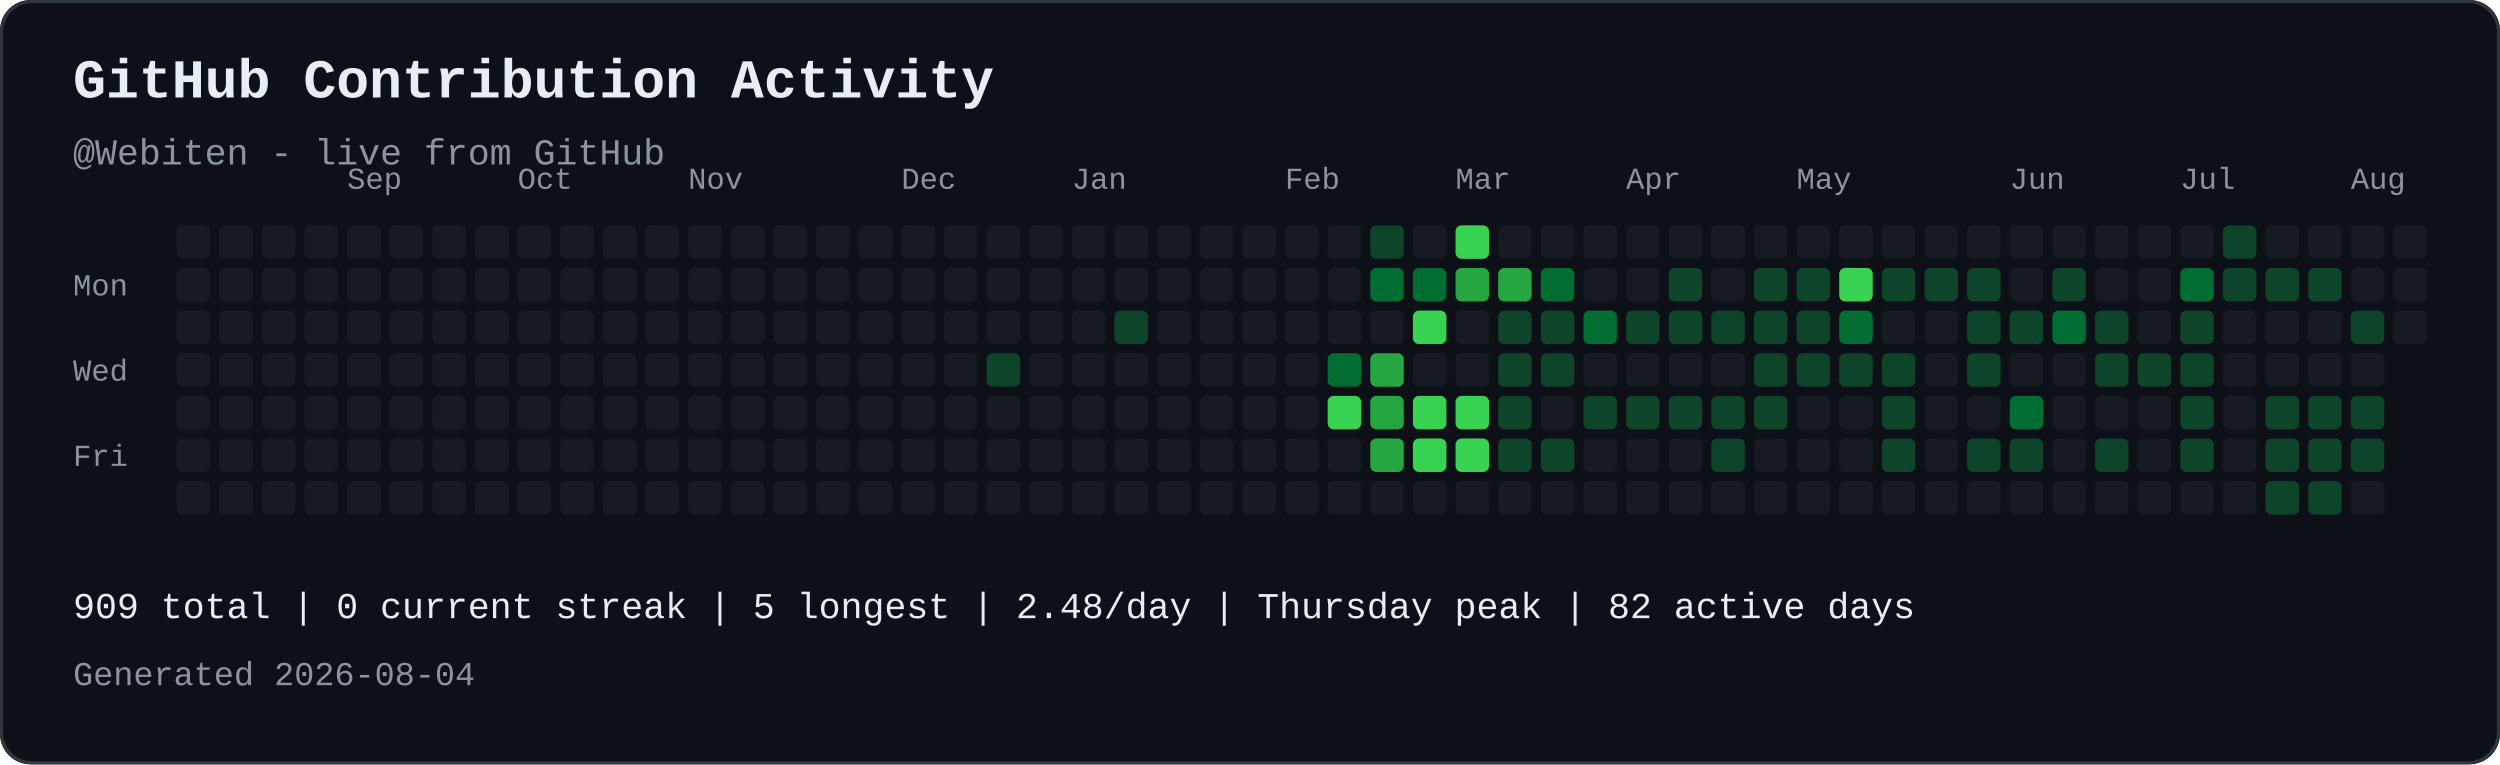
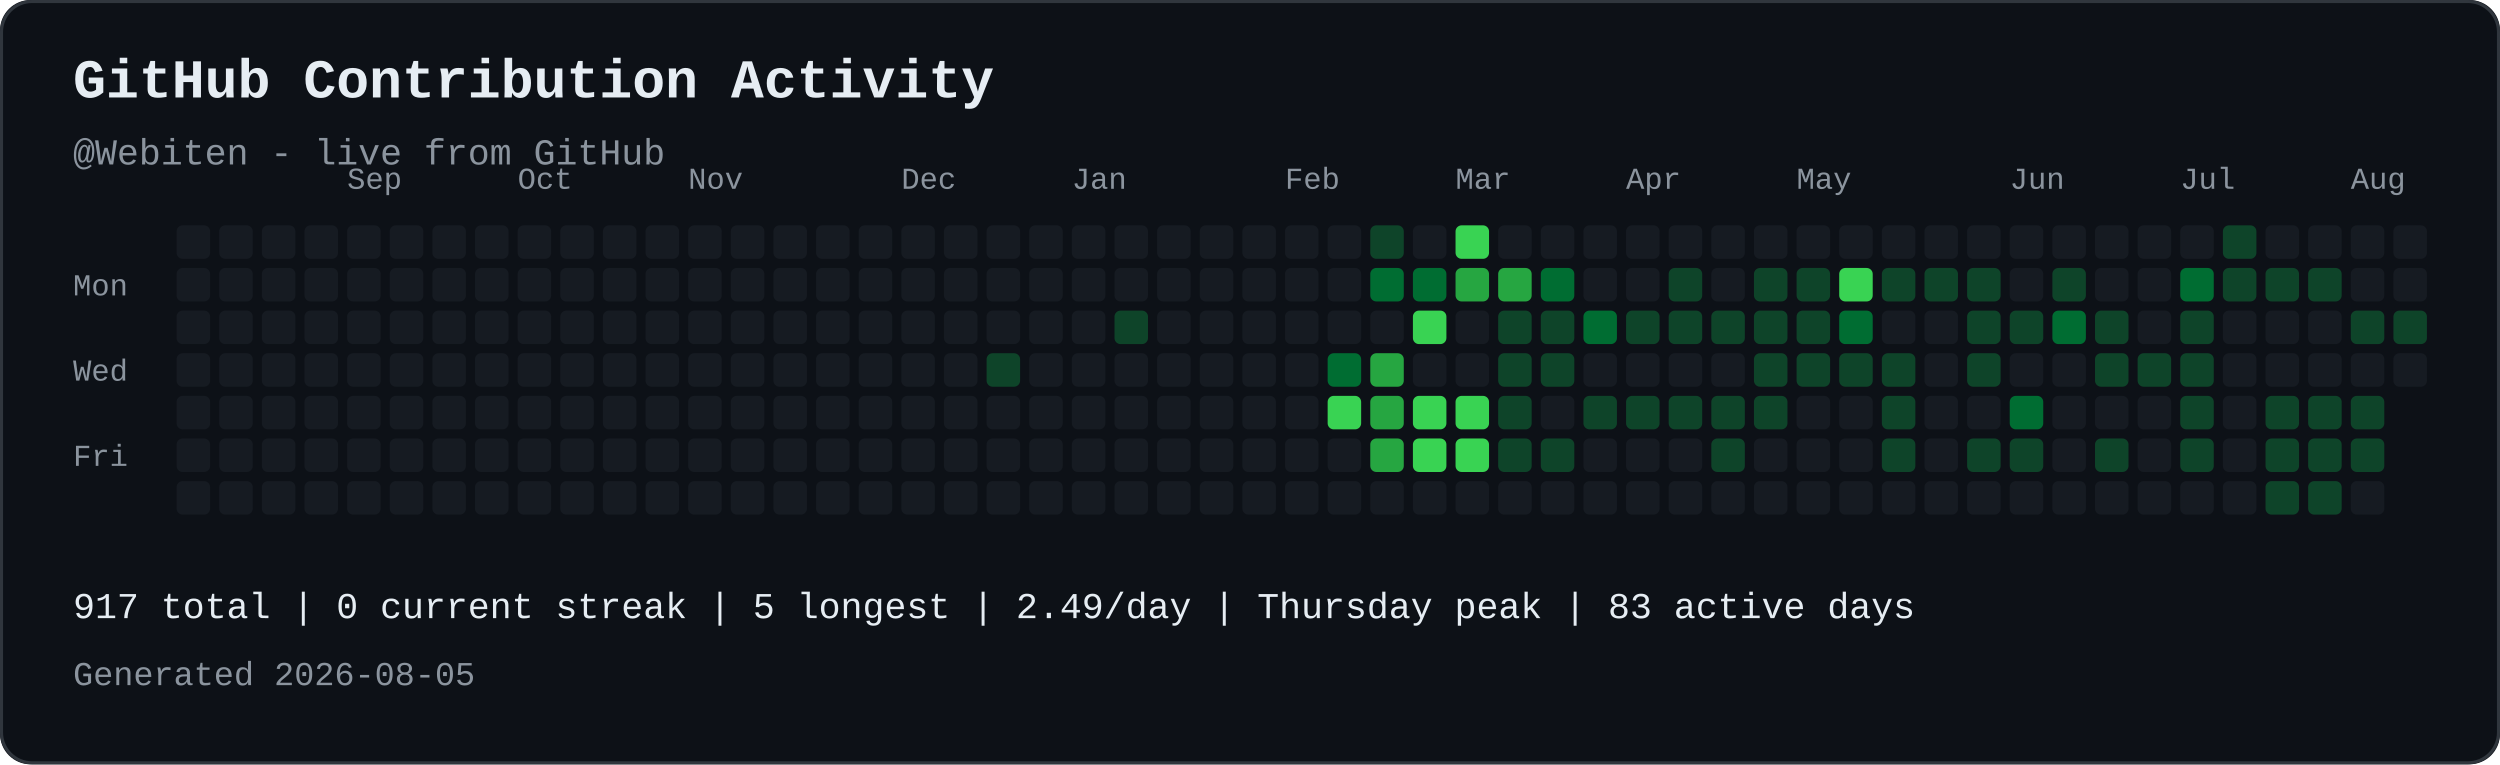
<svg xmlns="http://www.w3.org/2000/svg" width="821" height="251" viewBox="0 0 821 251" role="img" aria-labelledby="contribution-title contribution-desc" style="max-width:100%;height:auto;">
  <rect width="821" height="251" rx="10" fill="#0d1117" />
  <rect x="0.5" y="0.5" width="820" height="250" rx="10" fill="none" stroke="#30363d" />
  <text x="24" y="32" font-family="JetBrains Mono, SFMono-Regular, Consolas, Liberation Mono, monospace" font-size="18" font-weight="700" fill="#e6edf3">GitHub Contribution Activity</text>
  <text x="24" y="54" font-family="JetBrains Mono, SFMono-Regular, Consolas, Liberation Mono, monospace" font-size="12" fill="#8b949e">@Webiten - live from GitHub</text>
  <text x="114" y="62" font-family="JetBrains Mono, SFMono-Regular, Consolas, Liberation Mono, monospace" font-size="10" fill="#8b949e">Sep</text>
  <text x="170" y="62" font-family="JetBrains Mono, SFMono-Regular, Consolas, Liberation Mono, monospace" font-size="10" fill="#8b949e">Oct</text>
  <text x="226" y="62" font-family="JetBrains Mono, SFMono-Regular, Consolas, Liberation Mono, monospace" font-size="10" fill="#8b949e">Nov</text>
  <text x="296" y="62" font-family="JetBrains Mono, SFMono-Regular, Consolas, Liberation Mono, monospace" font-size="10" fill="#8b949e">Dec</text>
  <text x="352" y="62" font-family="JetBrains Mono, SFMono-Regular, Consolas, Liberation Mono, monospace" font-size="10" fill="#8b949e">Jan</text>
  <text x="422" y="62" font-family="JetBrains Mono, SFMono-Regular, Consolas, Liberation Mono, monospace" font-size="10" fill="#8b949e">Feb</text>
  <text x="478" y="62" font-family="JetBrains Mono, SFMono-Regular, Consolas, Liberation Mono, monospace" font-size="10" fill="#8b949e">Mar</text>
  <text x="534" y="62" font-family="JetBrains Mono, SFMono-Regular, Consolas, Liberation Mono, monospace" font-size="10" fill="#8b949e">Apr</text>
  <text x="590" y="62" font-family="JetBrains Mono, SFMono-Regular, Consolas, Liberation Mono, monospace" font-size="10" fill="#8b949e">May</text>
  <text x="660" y="62" font-family="JetBrains Mono, SFMono-Regular, Consolas, Liberation Mono, monospace" font-size="10" fill="#8b949e">Jun</text>
  <text x="716" y="62" font-family="JetBrains Mono, SFMono-Regular, Consolas, Liberation Mono, monospace" font-size="10" fill="#8b949e">Jul</text>
  <text x="772" y="62" font-family="JetBrains Mono, SFMono-Regular, Consolas, Liberation Mono, monospace" font-size="10" fill="#8b949e">Aug</text>
  <text x="24" y="97" font-family="JetBrains Mono, SFMono-Regular, Consolas, Liberation Mono, monospace" font-size="10" fill="#8b949e">Mon</text>
  <text x="24" y="125" font-family="JetBrains Mono, SFMono-Regular, Consolas, Liberation Mono, monospace" font-size="10" fill="#8b949e">Wed</text>
  <text x="24" y="153" font-family="JetBrains Mono, SFMono-Regular, Consolas, Liberation Mono, monospace" font-size="10" fill="#8b949e">Fri</text>
  <rect x="58" y="74" width="11" height="11" rx="2" fill="#161b22">
</rect>
  <rect x="58" y="88" width="11" height="11" rx="2" fill="#161b22">
</rect>
  <rect x="58" y="102" width="11" height="11" rx="2" fill="#161b22">
</rect>
  <rect x="58" y="116" width="11" height="11" rx="2" fill="#161b22">
</rect>
  <rect x="58" y="130" width="11" height="11" rx="2" fill="#161b22">
</rect>
  <rect x="58" y="144" width="11" height="11" rx="2" fill="#161b22">
</rect>
  <rect x="58" y="158" width="11" height="11" rx="2" fill="#161b22">
</rect>
  <rect x="72" y="74" width="11" height="11" rx="2" fill="#161b22">
</rect>
  <rect x="72" y="88" width="11" height="11" rx="2" fill="#161b22">
</rect>
  <rect x="72" y="102" width="11" height="11" rx="2" fill="#161b22">
</rect>
  <rect x="72" y="116" width="11" height="11" rx="2" fill="#161b22">
</rect>
  <rect x="72" y="130" width="11" height="11" rx="2" fill="#161b22">
</rect>
  <rect x="72" y="144" width="11" height="11" rx="2" fill="#161b22">
</rect>
  <rect x="72" y="158" width="11" height="11" rx="2" fill="#161b22">
</rect>
  <rect x="86" y="74" width="11" height="11" rx="2" fill="#161b22">
</rect>
  <rect x="86" y="88" width="11" height="11" rx="2" fill="#161b22">
</rect>
  <rect x="86" y="102" width="11" height="11" rx="2" fill="#161b22">
</rect>
  <rect x="86" y="116" width="11" height="11" rx="2" fill="#161b22">
</rect>
  <rect x="86" y="130" width="11" height="11" rx="2" fill="#161b22">
</rect>
  <rect x="86" y="144" width="11" height="11" rx="2" fill="#161b22">
</rect>
  <rect x="86" y="158" width="11" height="11" rx="2" fill="#161b22">
</rect>
  <rect x="100" y="74" width="11" height="11" rx="2" fill="#161b22">
</rect>
  <rect x="100" y="88" width="11" height="11" rx="2" fill="#161b22">
</rect>
  <rect x="100" y="102" width="11" height="11" rx="2" fill="#161b22">
</rect>
  <rect x="100" y="116" width="11" height="11" rx="2" fill="#161b22">
</rect>
  <rect x="100" y="130" width="11" height="11" rx="2" fill="#161b22">
</rect>
  <rect x="100" y="144" width="11" height="11" rx="2" fill="#161b22">
</rect>
  <rect x="100" y="158" width="11" height="11" rx="2" fill="#161b22">
</rect>
  <rect x="114" y="74" width="11" height="11" rx="2" fill="#161b22">
</rect>
  <rect x="114" y="88" width="11" height="11" rx="2" fill="#161b22">
</rect>
  <rect x="114" y="102" width="11" height="11" rx="2" fill="#161b22">
</rect>
  <rect x="114" y="116" width="11" height="11" rx="2" fill="#161b22">
</rect>
  <rect x="114" y="130" width="11" height="11" rx="2" fill="#161b22">
</rect>
  <rect x="114" y="144" width="11" height="11" rx="2" fill="#161b22">
</rect>
  <rect x="114" y="158" width="11" height="11" rx="2" fill="#161b22">
</rect>
  <rect x="128" y="74" width="11" height="11" rx="2" fill="#161b22">
</rect>
  <rect x="128" y="88" width="11" height="11" rx="2" fill="#161b22">
</rect>
  <rect x="128" y="102" width="11" height="11" rx="2" fill="#161b22">
</rect>
  <rect x="128" y="116" width="11" height="11" rx="2" fill="#161b22">
</rect>
  <rect x="128" y="130" width="11" height="11" rx="2" fill="#161b22">
</rect>
  <rect x="128" y="144" width="11" height="11" rx="2" fill="#161b22">
</rect>
  <rect x="128" y="158" width="11" height="11" rx="2" fill="#161b22">
</rect>
  <rect x="142" y="74" width="11" height="11" rx="2" fill="#161b22">
</rect>
  <rect x="142" y="88" width="11" height="11" rx="2" fill="#161b22">
</rect>
  <rect x="142" y="102" width="11" height="11" rx="2" fill="#161b22">
</rect>
  <rect x="142" y="116" width="11" height="11" rx="2" fill="#161b22">
</rect>
  <rect x="142" y="130" width="11" height="11" rx="2" fill="#161b22">
</rect>
  <rect x="142" y="144" width="11" height="11" rx="2" fill="#161b22">
</rect>
  <rect x="142" y="158" width="11" height="11" rx="2" fill="#161b22">
</rect>
  <rect x="156" y="74" width="11" height="11" rx="2" fill="#161b22">
</rect>
  <rect x="156" y="88" width="11" height="11" rx="2" fill="#161b22">
</rect>
  <rect x="156" y="102" width="11" height="11" rx="2" fill="#161b22">
</rect>
  <rect x="156" y="116" width="11" height="11" rx="2" fill="#161b22">
</rect>
  <rect x="156" y="130" width="11" height="11" rx="2" fill="#161b22">
</rect>
  <rect x="156" y="144" width="11" height="11" rx="2" fill="#161b22">
</rect>
  <rect x="156" y="158" width="11" height="11" rx="2" fill="#161b22">
</rect>
  <rect x="170" y="74" width="11" height="11" rx="2" fill="#161b22">
</rect>
  <rect x="170" y="88" width="11" height="11" rx="2" fill="#161b22">
</rect>
  <rect x="170" y="102" width="11" height="11" rx="2" fill="#161b22">
</rect>
  <rect x="170" y="116" width="11" height="11" rx="2" fill="#161b22">
</rect>
  <rect x="170" y="130" width="11" height="11" rx="2" fill="#161b22">
</rect>
  <rect x="170" y="144" width="11" height="11" rx="2" fill="#161b22">
</rect>
  <rect x="170" y="158" width="11" height="11" rx="2" fill="#161b22">
</rect>
  <rect x="184" y="74" width="11" height="11" rx="2" fill="#161b22">
</rect>
  <rect x="184" y="88" width="11" height="11" rx="2" fill="#161b22">
</rect>
  <rect x="184" y="102" width="11" height="11" rx="2" fill="#161b22">
</rect>
  <rect x="184" y="116" width="11" height="11" rx="2" fill="#161b22">
</rect>
  <rect x="184" y="130" width="11" height="11" rx="2" fill="#161b22">
</rect>
  <rect x="184" y="144" width="11" height="11" rx="2" fill="#161b22">
</rect>
  <rect x="184" y="158" width="11" height="11" rx="2" fill="#161b22">
</rect>
  <rect x="198" y="74" width="11" height="11" rx="2" fill="#161b22">
</rect>
  <rect x="198" y="88" width="11" height="11" rx="2" fill="#161b22">
</rect>
  <rect x="198" y="102" width="11" height="11" rx="2" fill="#161b22">
</rect>
  <rect x="198" y="116" width="11" height="11" rx="2" fill="#161b22">
</rect>
  <rect x="198" y="130" width="11" height="11" rx="2" fill="#161b22">
</rect>
  <rect x="198" y="144" width="11" height="11" rx="2" fill="#161b22">
</rect>
  <rect x="198" y="158" width="11" height="11" rx="2" fill="#161b22">
</rect>
  <rect x="212" y="74" width="11" height="11" rx="2" fill="#161b22">
</rect>
  <rect x="212" y="88" width="11" height="11" rx="2" fill="#161b22">
</rect>
  <rect x="212" y="102" width="11" height="11" rx="2" fill="#161b22">
</rect>
  <rect x="212" y="116" width="11" height="11" rx="2" fill="#161b22">
</rect>
  <rect x="212" y="130" width="11" height="11" rx="2" fill="#161b22">
</rect>
  <rect x="212" y="144" width="11" height="11" rx="2" fill="#161b22">
</rect>
  <rect x="212" y="158" width="11" height="11" rx="2" fill="#161b22">
</rect>
  <rect x="226" y="74" width="11" height="11" rx="2" fill="#161b22">
</rect>
  <rect x="226" y="88" width="11" height="11" rx="2" fill="#161b22">
</rect>
  <rect x="226" y="102" width="11" height="11" rx="2" fill="#161b22">
</rect>
  <rect x="226" y="116" width="11" height="11" rx="2" fill="#161b22">
</rect>
  <rect x="226" y="130" width="11" height="11" rx="2" fill="#161b22">
</rect>
  <rect x="226" y="144" width="11" height="11" rx="2" fill="#161b22">
</rect>
  <rect x="226" y="158" width="11" height="11" rx="2" fill="#161b22">
</rect>
  <rect x="240" y="74" width="11" height="11" rx="2" fill="#161b22">
</rect>
  <rect x="240" y="88" width="11" height="11" rx="2" fill="#161b22">
</rect>
  <rect x="240" y="102" width="11" height="11" rx="2" fill="#161b22">
</rect>
  <rect x="240" y="116" width="11" height="11" rx="2" fill="#161b22">
</rect>
  <rect x="240" y="130" width="11" height="11" rx="2" fill="#161b22">
</rect>
  <rect x="240" y="144" width="11" height="11" rx="2" fill="#161b22">
</rect>
  <rect x="240" y="158" width="11" height="11" rx="2" fill="#161b22">
</rect>
  <rect x="254" y="74" width="11" height="11" rx="2" fill="#161b22">
</rect>
  <rect x="254" y="88" width="11" height="11" rx="2" fill="#161b22">
</rect>
  <rect x="254" y="102" width="11" height="11" rx="2" fill="#161b22">
</rect>
  <rect x="254" y="116" width="11" height="11" rx="2" fill="#161b22">
</rect>
  <rect x="254" y="130" width="11" height="11" rx="2" fill="#161b22">
</rect>
  <rect x="254" y="144" width="11" height="11" rx="2" fill="#161b22">
</rect>
  <rect x="254" y="158" width="11" height="11" rx="2" fill="#161b22">
</rect>
  <rect x="268" y="74" width="11" height="11" rx="2" fill="#161b22">
</rect>
  <rect x="268" y="88" width="11" height="11" rx="2" fill="#161b22">
</rect>
  <rect x="268" y="102" width="11" height="11" rx="2" fill="#161b22">
</rect>
  <rect x="268" y="116" width="11" height="11" rx="2" fill="#161b22">
</rect>
  <rect x="268" y="130" width="11" height="11" rx="2" fill="#161b22">
</rect>
  <rect x="268" y="144" width="11" height="11" rx="2" fill="#161b22">
</rect>
  <rect x="268" y="158" width="11" height="11" rx="2" fill="#161b22">
</rect>
  <rect x="282" y="74" width="11" height="11" rx="2" fill="#161b22">
</rect>
  <rect x="282" y="88" width="11" height="11" rx="2" fill="#161b22">
</rect>
  <rect x="282" y="102" width="11" height="11" rx="2" fill="#161b22">
</rect>
  <rect x="282" y="116" width="11" height="11" rx="2" fill="#161b22">
</rect>
  <rect x="282" y="130" width="11" height="11" rx="2" fill="#161b22">
</rect>
  <rect x="282" y="144" width="11" height="11" rx="2" fill="#161b22">
</rect>
  <rect x="282" y="158" width="11" height="11" rx="2" fill="#161b22">
</rect>
  <rect x="296" y="74" width="11" height="11" rx="2" fill="#161b22">
</rect>
  <rect x="296" y="88" width="11" height="11" rx="2" fill="#161b22">
</rect>
  <rect x="296" y="102" width="11" height="11" rx="2" fill="#161b22">
</rect>
  <rect x="296" y="116" width="11" height="11" rx="2" fill="#161b22">
</rect>
  <rect x="296" y="130" width="11" height="11" rx="2" fill="#161b22">
</rect>
  <rect x="296" y="144" width="11" height="11" rx="2" fill="#161b22">
</rect>
  <rect x="296" y="158" width="11" height="11" rx="2" fill="#161b22">
</rect>
  <rect x="310" y="74" width="11" height="11" rx="2" fill="#161b22">
</rect>
  <rect x="310" y="88" width="11" height="11" rx="2" fill="#161b22">
</rect>
  <rect x="310" y="102" width="11" height="11" rx="2" fill="#161b22">
</rect>
  <rect x="310" y="116" width="11" height="11" rx="2" fill="#161b22">
</rect>
  <rect x="310" y="130" width="11" height="11" rx="2" fill="#161b22">
</rect>
  <rect x="310" y="144" width="11" height="11" rx="2" fill="#161b22">
</rect>
  <rect x="310" y="158" width="11" height="11" rx="2" fill="#161b22">
</rect>
  <rect x="324" y="74" width="11" height="11" rx="2" fill="#161b22">
</rect>
  <rect x="324" y="88" width="11" height="11" rx="2" fill="#161b22">
</rect>
  <rect x="324" y="102" width="11" height="11" rx="2" fill="#161b22">
</rect>
  <rect x="324" y="116" width="11" height="11" rx="2" fill="#0e4429">
</rect>
  <rect x="324" y="130" width="11" height="11" rx="2" fill="#161b22">
</rect>
  <rect x="324" y="144" width="11" height="11" rx="2" fill="#161b22">
</rect>
  <rect x="324" y="158" width="11" height="11" rx="2" fill="#161b22">
</rect>
  <rect x="338" y="74" width="11" height="11" rx="2" fill="#161b22">
</rect>
  <rect x="338" y="88" width="11" height="11" rx="2" fill="#161b22">
</rect>
  <rect x="338" y="102" width="11" height="11" rx="2" fill="#161b22">
</rect>
  <rect x="338" y="116" width="11" height="11" rx="2" fill="#161b22">
</rect>
  <rect x="338" y="130" width="11" height="11" rx="2" fill="#161b22">
</rect>
  <rect x="338" y="144" width="11" height="11" rx="2" fill="#161b22">
</rect>
  <rect x="338" y="158" width="11" height="11" rx="2" fill="#161b22">
</rect>
  <rect x="352" y="74" width="11" height="11" rx="2" fill="#161b22">
</rect>
  <rect x="352" y="88" width="11" height="11" rx="2" fill="#161b22">
</rect>
  <rect x="352" y="102" width="11" height="11" rx="2" fill="#161b22">
</rect>
  <rect x="352" y="116" width="11" height="11" rx="2" fill="#161b22">
</rect>
  <rect x="352" y="130" width="11" height="11" rx="2" fill="#161b22">
</rect>
  <rect x="352" y="144" width="11" height="11" rx="2" fill="#161b22">
</rect>
  <rect x="352" y="158" width="11" height="11" rx="2" fill="#161b22">
</rect>
  <rect x="366" y="74" width="11" height="11" rx="2" fill="#161b22">
</rect>
  <rect x="366" y="88" width="11" height="11" rx="2" fill="#161b22">
</rect>
  <rect x="366" y="102" width="11" height="11" rx="2" fill="#0e4429">
</rect>
  <rect x="366" y="116" width="11" height="11" rx="2" fill="#161b22">
</rect>
  <rect x="366" y="130" width="11" height="11" rx="2" fill="#161b22">
</rect>
  <rect x="366" y="144" width="11" height="11" rx="2" fill="#161b22">
</rect>
  <rect x="366" y="158" width="11" height="11" rx="2" fill="#161b22">
</rect>
  <rect x="380" y="74" width="11" height="11" rx="2" fill="#161b22">
</rect>
  <rect x="380" y="88" width="11" height="11" rx="2" fill="#161b22">
</rect>
  <rect x="380" y="102" width="11" height="11" rx="2" fill="#161b22">
</rect>
  <rect x="380" y="116" width="11" height="11" rx="2" fill="#161b22">
</rect>
  <rect x="380" y="130" width="11" height="11" rx="2" fill="#161b22">
</rect>
  <rect x="380" y="144" width="11" height="11" rx="2" fill="#161b22">
</rect>
  <rect x="380" y="158" width="11" height="11" rx="2" fill="#161b22">
</rect>
  <rect x="394" y="74" width="11" height="11" rx="2" fill="#161b22">
</rect>
  <rect x="394" y="88" width="11" height="11" rx="2" fill="#161b22">
</rect>
  <rect x="394" y="102" width="11" height="11" rx="2" fill="#161b22">
</rect>
  <rect x="394" y="116" width="11" height="11" rx="2" fill="#161b22">
</rect>
  <rect x="394" y="130" width="11" height="11" rx="2" fill="#161b22">
</rect>
  <rect x="394" y="144" width="11" height="11" rx="2" fill="#161b22">
</rect>
  <rect x="394" y="158" width="11" height="11" rx="2" fill="#161b22">
</rect>
  <rect x="408" y="74" width="11" height="11" rx="2" fill="#161b22">
</rect>
  <rect x="408" y="88" width="11" height="11" rx="2" fill="#161b22">
</rect>
  <rect x="408" y="102" width="11" height="11" rx="2" fill="#161b22">
</rect>
  <rect x="408" y="116" width="11" height="11" rx="2" fill="#161b22">
</rect>
  <rect x="408" y="130" width="11" height="11" rx="2" fill="#161b22">
</rect>
  <rect x="408" y="144" width="11" height="11" rx="2" fill="#161b22">
</rect>
  <rect x="408" y="158" width="11" height="11" rx="2" fill="#161b22">
</rect>
  <rect x="422" y="74" width="11" height="11" rx="2" fill="#161b22">
</rect>
  <rect x="422" y="88" width="11" height="11" rx="2" fill="#161b22">
</rect>
  <rect x="422" y="102" width="11" height="11" rx="2" fill="#161b22">
</rect>
  <rect x="422" y="116" width="11" height="11" rx="2" fill="#161b22">
</rect>
  <rect x="422" y="130" width="11" height="11" rx="2" fill="#161b22">
</rect>
  <rect x="422" y="144" width="11" height="11" rx="2" fill="#161b22">
</rect>
  <rect x="422" y="158" width="11" height="11" rx="2" fill="#161b22">
</rect>
  <rect x="436" y="74" width="11" height="11" rx="2" fill="#161b22">
</rect>
  <rect x="436" y="88" width="11" height="11" rx="2" fill="#161b22">
</rect>
  <rect x="436" y="102" width="11" height="11" rx="2" fill="#161b22">
</rect>
  <rect x="436" y="116" width="11" height="11" rx="2" fill="#006d32">
</rect>
  <rect x="436" y="130" width="11" height="11" rx="2" fill="#39d353">
</rect>
  <rect x="436" y="144" width="11" height="11" rx="2" fill="#161b22">
</rect>
  <rect x="436" y="158" width="11" height="11" rx="2" fill="#161b22">
</rect>
  <rect x="450" y="74" width="11" height="11" rx="2" fill="#0e4429">
</rect>
  <rect x="450" y="88" width="11" height="11" rx="2" fill="#006d32">
</rect>
  <rect x="450" y="102" width="11" height="11" rx="2" fill="#161b22">
</rect>
  <rect x="450" y="116" width="11" height="11" rx="2" fill="#26a641">
</rect>
  <rect x="450" y="130" width="11" height="11" rx="2" fill="#26a641">
</rect>
  <rect x="450" y="144" width="11" height="11" rx="2" fill="#26a641">
</rect>
  <rect x="450" y="158" width="11" height="11" rx="2" fill="#161b22">
</rect>
  <rect x="464" y="74" width="11" height="11" rx="2" fill="#161b22">
</rect>
  <rect x="464" y="88" width="11" height="11" rx="2" fill="#006d32">
</rect>
  <rect x="464" y="102" width="11" height="11" rx="2" fill="#39d353">
</rect>
  <rect x="464" y="116" width="11" height="11" rx="2" fill="#161b22">
</rect>
  <rect x="464" y="130" width="11" height="11" rx="2" fill="#39d353">
</rect>
  <rect x="464" y="144" width="11" height="11" rx="2" fill="#39d353">
</rect>
  <rect x="464" y="158" width="11" height="11" rx="2" fill="#161b22">
</rect>
  <rect x="478" y="74" width="11" height="11" rx="2" fill="#39d353">
</rect>
  <rect x="478" y="88" width="11" height="11" rx="2" fill="#26a641">
</rect>
  <rect x="478" y="102" width="11" height="11" rx="2" fill="#161b22">
</rect>
  <rect x="478" y="116" width="11" height="11" rx="2" fill="#161b22">
</rect>
  <rect x="478" y="130" width="11" height="11" rx="2" fill="#39d353">
</rect>
  <rect x="478" y="144" width="11" height="11" rx="2" fill="#39d353">
</rect>
  <rect x="478" y="158" width="11" height="11" rx="2" fill="#161b22">
</rect>
  <rect x="492" y="74" width="11" height="11" rx="2" fill="#161b22">
</rect>
  <rect x="492" y="88" width="11" height="11" rx="2" fill="#26a641">
</rect>
  <rect x="492" y="102" width="11" height="11" rx="2" fill="#0e4429">
</rect>
  <rect x="492" y="116" width="11" height="11" rx="2" fill="#0e4429">
</rect>
  <rect x="492" y="130" width="11" height="11" rx="2" fill="#0e4429">
</rect>
  <rect x="492" y="144" width="11" height="11" rx="2" fill="#0e4429">
</rect>
  <rect x="492" y="158" width="11" height="11" rx="2" fill="#161b22">
</rect>
  <rect x="506" y="74" width="11" height="11" rx="2" fill="#161b22">
</rect>
  <rect x="506" y="88" width="11" height="11" rx="2" fill="#006d32">
</rect>
  <rect x="506" y="102" width="11" height="11" rx="2" fill="#0e4429">
</rect>
  <rect x="506" y="116" width="11" height="11" rx="2" fill="#0e4429">
</rect>
  <rect x="506" y="130" width="11" height="11" rx="2" fill="#161b22">
</rect>
  <rect x="506" y="144" width="11" height="11" rx="2" fill="#0e4429">
</rect>
  <rect x="506" y="158" width="11" height="11" rx="2" fill="#161b22">
</rect>
  <rect x="520" y="74" width="11" height="11" rx="2" fill="#161b22">
</rect>
  <rect x="520" y="88" width="11" height="11" rx="2" fill="#161b22">
</rect>
  <rect x="520" y="102" width="11" height="11" rx="2" fill="#006d32">
</rect>
  <rect x="520" y="116" width="11" height="11" rx="2" fill="#161b22">
</rect>
  <rect x="520" y="130" width="11" height="11" rx="2" fill="#0e4429">
</rect>
  <rect x="520" y="144" width="11" height="11" rx="2" fill="#161b22">
</rect>
  <rect x="520" y="158" width="11" height="11" rx="2" fill="#161b22">
</rect>
  <rect x="534" y="74" width="11" height="11" rx="2" fill="#161b22">
</rect>
  <rect x="534" y="88" width="11" height="11" rx="2" fill="#161b22">
</rect>
  <rect x="534" y="102" width="11" height="11" rx="2" fill="#0e4429">
</rect>
  <rect x="534" y="116" width="11" height="11" rx="2" fill="#161b22">
</rect>
  <rect x="534" y="130" width="11" height="11" rx="2" fill="#0e4429">
</rect>
  <rect x="534" y="144" width="11" height="11" rx="2" fill="#161b22">
</rect>
  <rect x="534" y="158" width="11" height="11" rx="2" fill="#161b22">
</rect>
  <rect x="548" y="74" width="11" height="11" rx="2" fill="#161b22">
</rect>
  <rect x="548" y="88" width="11" height="11" rx="2" fill="#0e4429">
</rect>
  <rect x="548" y="102" width="11" height="11" rx="2" fill="#0e4429">
</rect>
  <rect x="548" y="116" width="11" height="11" rx="2" fill="#161b22">
</rect>
  <rect x="548" y="130" width="11" height="11" rx="2" fill="#0e4429">
</rect>
  <rect x="548" y="144" width="11" height="11" rx="2" fill="#161b22">
</rect>
  <rect x="548" y="158" width="11" height="11" rx="2" fill="#161b22">
</rect>
  <rect x="562" y="74" width="11" height="11" rx="2" fill="#161b22">
</rect>
  <rect x="562" y="88" width="11" height="11" rx="2" fill="#161b22">
</rect>
  <rect x="562" y="102" width="11" height="11" rx="2" fill="#0e4429">
</rect>
  <rect x="562" y="116" width="11" height="11" rx="2" fill="#161b22">
</rect>
  <rect x="562" y="130" width="11" height="11" rx="2" fill="#0e4429">
</rect>
  <rect x="562" y="144" width="11" height="11" rx="2" fill="#0e4429">
</rect>
  <rect x="562" y="158" width="11" height="11" rx="2" fill="#161b22">
</rect>
  <rect x="576" y="74" width="11" height="11" rx="2" fill="#161b22">
</rect>
  <rect x="576" y="88" width="11" height="11" rx="2" fill="#0e4429">
</rect>
  <rect x="576" y="102" width="11" height="11" rx="2" fill="#0e4429">
</rect>
  <rect x="576" y="116" width="11" height="11" rx="2" fill="#0e4429">
</rect>
  <rect x="576" y="130" width="11" height="11" rx="2" fill="#0e4429">
</rect>
  <rect x="576" y="144" width="11" height="11" rx="2" fill="#161b22">
</rect>
  <rect x="576" y="158" width="11" height="11" rx="2" fill="#161b22">
</rect>
  <rect x="590" y="74" width="11" height="11" rx="2" fill="#161b22">
</rect>
  <rect x="590" y="88" width="11" height="11" rx="2" fill="#0e4429">
</rect>
  <rect x="590" y="102" width="11" height="11" rx="2" fill="#0e4429">
</rect>
  <rect x="590" y="116" width="11" height="11" rx="2" fill="#0e4429">
</rect>
  <rect x="590" y="130" width="11" height="11" rx="2" fill="#161b22">
</rect>
  <rect x="590" y="144" width="11" height="11" rx="2" fill="#161b22">
</rect>
  <rect x="590" y="158" width="11" height="11" rx="2" fill="#161b22">
</rect>
  <rect x="604" y="74" width="11" height="11" rx="2" fill="#161b22">
</rect>
  <rect x="604" y="88" width="11" height="11" rx="2" fill="#39d353">
</rect>
  <rect x="604" y="102" width="11" height="11" rx="2" fill="#006d32">
</rect>
  <rect x="604" y="116" width="11" height="11" rx="2" fill="#0e4429">
</rect>
  <rect x="604" y="130" width="11" height="11" rx="2" fill="#161b22">
</rect>
  <rect x="604" y="144" width="11" height="11" rx="2" fill="#161b22">
</rect>
  <rect x="604" y="158" width="11" height="11" rx="2" fill="#161b22">
</rect>
  <rect x="618" y="74" width="11" height="11" rx="2" fill="#161b22">
</rect>
  <rect x="618" y="88" width="11" height="11" rx="2" fill="#0e4429">
</rect>
  <rect x="618" y="102" width="11" height="11" rx="2" fill="#161b22">
</rect>
  <rect x="618" y="116" width="11" height="11" rx="2" fill="#0e4429">
</rect>
  <rect x="618" y="130" width="11" height="11" rx="2" fill="#0e4429">
</rect>
  <rect x="618" y="144" width="11" height="11" rx="2" fill="#0e4429">
</rect>
  <rect x="618" y="158" width="11" height="11" rx="2" fill="#161b22">
</rect>
  <rect x="632" y="74" width="11" height="11" rx="2" fill="#161b22">
</rect>
  <rect x="632" y="88" width="11" height="11" rx="2" fill="#0e4429">
</rect>
  <rect x="632" y="102" width="11" height="11" rx="2" fill="#161b22">
</rect>
  <rect x="632" y="116" width="11" height="11" rx="2" fill="#161b22">
</rect>
  <rect x="632" y="130" width="11" height="11" rx="2" fill="#161b22">
</rect>
  <rect x="632" y="144" width="11" height="11" rx="2" fill="#161b22">
</rect>
  <rect x="632" y="158" width="11" height="11" rx="2" fill="#161b22">
</rect>
  <rect x="646" y="74" width="11" height="11" rx="2" fill="#161b22">
</rect>
  <rect x="646" y="88" width="11" height="11" rx="2" fill="#0e4429">
</rect>
  <rect x="646" y="102" width="11" height="11" rx="2" fill="#0e4429">
</rect>
  <rect x="646" y="116" width="11" height="11" rx="2" fill="#0e4429">
</rect>
  <rect x="646" y="130" width="11" height="11" rx="2" fill="#161b22">
</rect>
  <rect x="646" y="144" width="11" height="11" rx="2" fill="#0e4429">
</rect>
  <rect x="646" y="158" width="11" height="11" rx="2" fill="#161b22">
</rect>
  <rect x="660" y="74" width="11" height="11" rx="2" fill="#161b22">
</rect>
  <rect x="660" y="88" width="11" height="11" rx="2" fill="#161b22">
</rect>
  <rect x="660" y="102" width="11" height="11" rx="2" fill="#0e4429">
</rect>
  <rect x="660" y="116" width="11" height="11" rx="2" fill="#161b22">
</rect>
  <rect x="660" y="130" width="11" height="11" rx="2" fill="#006d32">
</rect>
  <rect x="660" y="144" width="11" height="11" rx="2" fill="#0e4429">
</rect>
  <rect x="660" y="158" width="11" height="11" rx="2" fill="#161b22">
</rect>
  <rect x="674" y="74" width="11" height="11" rx="2" fill="#161b22">
</rect>
  <rect x="674" y="88" width="11" height="11" rx="2" fill="#0e4429">
</rect>
  <rect x="674" y="102" width="11" height="11" rx="2" fill="#006d32">
</rect>
  <rect x="674" y="116" width="11" height="11" rx="2" fill="#161b22">
</rect>
  <rect x="674" y="130" width="11" height="11" rx="2" fill="#161b22">
</rect>
  <rect x="674" y="144" width="11" height="11" rx="2" fill="#161b22">
</rect>
  <rect x="674" y="158" width="11" height="11" rx="2" fill="#161b22">
</rect>
  <rect x="688" y="74" width="11" height="11" rx="2" fill="#161b22">
</rect>
  <rect x="688" y="88" width="11" height="11" rx="2" fill="#161b22">
</rect>
  <rect x="688" y="102" width="11" height="11" rx="2" fill="#0e4429">
</rect>
  <rect x="688" y="116" width="11" height="11" rx="2" fill="#0e4429">
</rect>
  <rect x="688" y="130" width="11" height="11" rx="2" fill="#161b22">
</rect>
  <rect x="688" y="144" width="11" height="11" rx="2" fill="#0e4429">
</rect>
  <rect x="688" y="158" width="11" height="11" rx="2" fill="#161b22">
</rect>
  <rect x="702" y="74" width="11" height="11" rx="2" fill="#161b22">
</rect>
  <rect x="702" y="88" width="11" height="11" rx="2" fill="#161b22">
</rect>
  <rect x="702" y="102" width="11" height="11" rx="2" fill="#161b22">
</rect>
  <rect x="702" y="116" width="11" height="11" rx="2" fill="#0e4429">
</rect>
  <rect x="702" y="130" width="11" height="11" rx="2" fill="#161b22">
</rect>
  <rect x="702" y="144" width="11" height="11" rx="2" fill="#161b22">
</rect>
  <rect x="702" y="158" width="11" height="11" rx="2" fill="#161b22">
</rect>
  <rect x="716" y="74" width="11" height="11" rx="2" fill="#161b22">
</rect>
  <rect x="716" y="88" width="11" height="11" rx="2" fill="#006d32">
</rect>
  <rect x="716" y="102" width="11" height="11" rx="2" fill="#0e4429">
</rect>
  <rect x="716" y="116" width="11" height="11" rx="2" fill="#0e4429">
</rect>
  <rect x="716" y="130" width="11" height="11" rx="2" fill="#0e4429">
</rect>
  <rect x="716" y="144" width="11" height="11" rx="2" fill="#0e4429">
</rect>
  <rect x="716" y="158" width="11" height="11" rx="2" fill="#161b22">
</rect>
  <rect x="730" y="74" width="11" height="11" rx="2" fill="#0e4429">
</rect>
  <rect x="730" y="88" width="11" height="11" rx="2" fill="#0e4429">
</rect>
  <rect x="730" y="102" width="11" height="11" rx="2" fill="#161b22">
</rect>
  <rect x="730" y="116" width="11" height="11" rx="2" fill="#161b22">
</rect>
  <rect x="730" y="130" width="11" height="11" rx="2" fill="#161b22">
</rect>
  <rect x="730" y="144" width="11" height="11" rx="2" fill="#161b22">
</rect>
  <rect x="730" y="158" width="11" height="11" rx="2" fill="#161b22">
</rect>
  <rect x="744" y="74" width="11" height="11" rx="2" fill="#161b22">
</rect>
  <rect x="744" y="88" width="11" height="11" rx="2" fill="#0e4429">
</rect>
  <rect x="744" y="102" width="11" height="11" rx="2" fill="#161b22">
</rect>
  <rect x="744" y="116" width="11" height="11" rx="2" fill="#161b22">
</rect>
  <rect x="744" y="130" width="11" height="11" rx="2" fill="#0e4429">
</rect>
  <rect x="744" y="144" width="11" height="11" rx="2" fill="#0e4429">
</rect>
  <rect x="744" y="158" width="11" height="11" rx="2" fill="#0e4429">
</rect>
  <rect x="758" y="74" width="11" height="11" rx="2" fill="#161b22">
</rect>
  <rect x="758" y="88" width="11" height="11" rx="2" fill="#0e4429">
</rect>
  <rect x="758" y="102" width="11" height="11" rx="2" fill="#161b22">
</rect>
  <rect x="758" y="116" width="11" height="11" rx="2" fill="#161b22">
</rect>
  <rect x="758" y="130" width="11" height="11" rx="2" fill="#0e4429">
</rect>
  <rect x="758" y="144" width="11" height="11" rx="2" fill="#0e4429">
</rect>
  <rect x="758" y="158" width="11" height="11" rx="2" fill="#0e4429">
</rect>
  <rect x="772" y="74" width="11" height="11" rx="2" fill="#161b22">
</rect>
  <rect x="772" y="88" width="11" height="11" rx="2" fill="#161b22">
</rect>
  <rect x="772" y="102" width="11" height="11" rx="2" fill="#0e4429">
</rect>
  <rect x="772" y="116" width="11" height="11" rx="2" fill="#161b22">
</rect>
  <rect x="772" y="130" width="11" height="11" rx="2" fill="#0e4429">
</rect>
  <rect x="772" y="144" width="11" height="11" rx="2" fill="#0e4429">
</rect>
  <rect x="772" y="158" width="11" height="11" rx="2" fill="#161b22">
</rect>
  <rect x="786" y="74" width="11" height="11" rx="2" fill="#161b22">
</rect>
  <rect x="786" y="88" width="11" height="11" rx="2" fill="#161b22">
</rect>
-   <rect x="786" y="102" width="11" height="11" rx="2" fill="#161b22">
- </rect>
-   <text x="24" y="203" font-family="JetBrains Mono, SFMono-Regular, Consolas, Liberation Mono, monospace" font-size="12" fill="#e6edf3">909 total | 0 current streak | 5 longest | 2.48/day | Thursday peak | 82 active days</text>
-   <text x="24" y="225" font-family="JetBrains Mono, SFMono-Regular, Consolas, Liberation Mono, monospace" font-size="11" fill="#8b949e">Generated 2026-08-04</text>
+   <rect x="786" y="102" width="11" height="11" rx="2" fill="#0e4429">
+ </rect>
+   <rect x="786" y="116" width="11" height="11" rx="2" fill="#161b22">
+ </rect>
+   <text x="24" y="203" font-family="JetBrains Mono, SFMono-Regular, Consolas, Liberation Mono, monospace" font-size="12" fill="#e6edf3">917 total | 0 current streak | 5 longest | 2.49/day | Thursday peak | 83 active days</text>
+   <text x="24" y="225" font-family="JetBrains Mono, SFMono-Regular, Consolas, Liberation Mono, monospace" font-size="11" fill="#8b949e">Generated 2026-08-05</text>
</svg>
